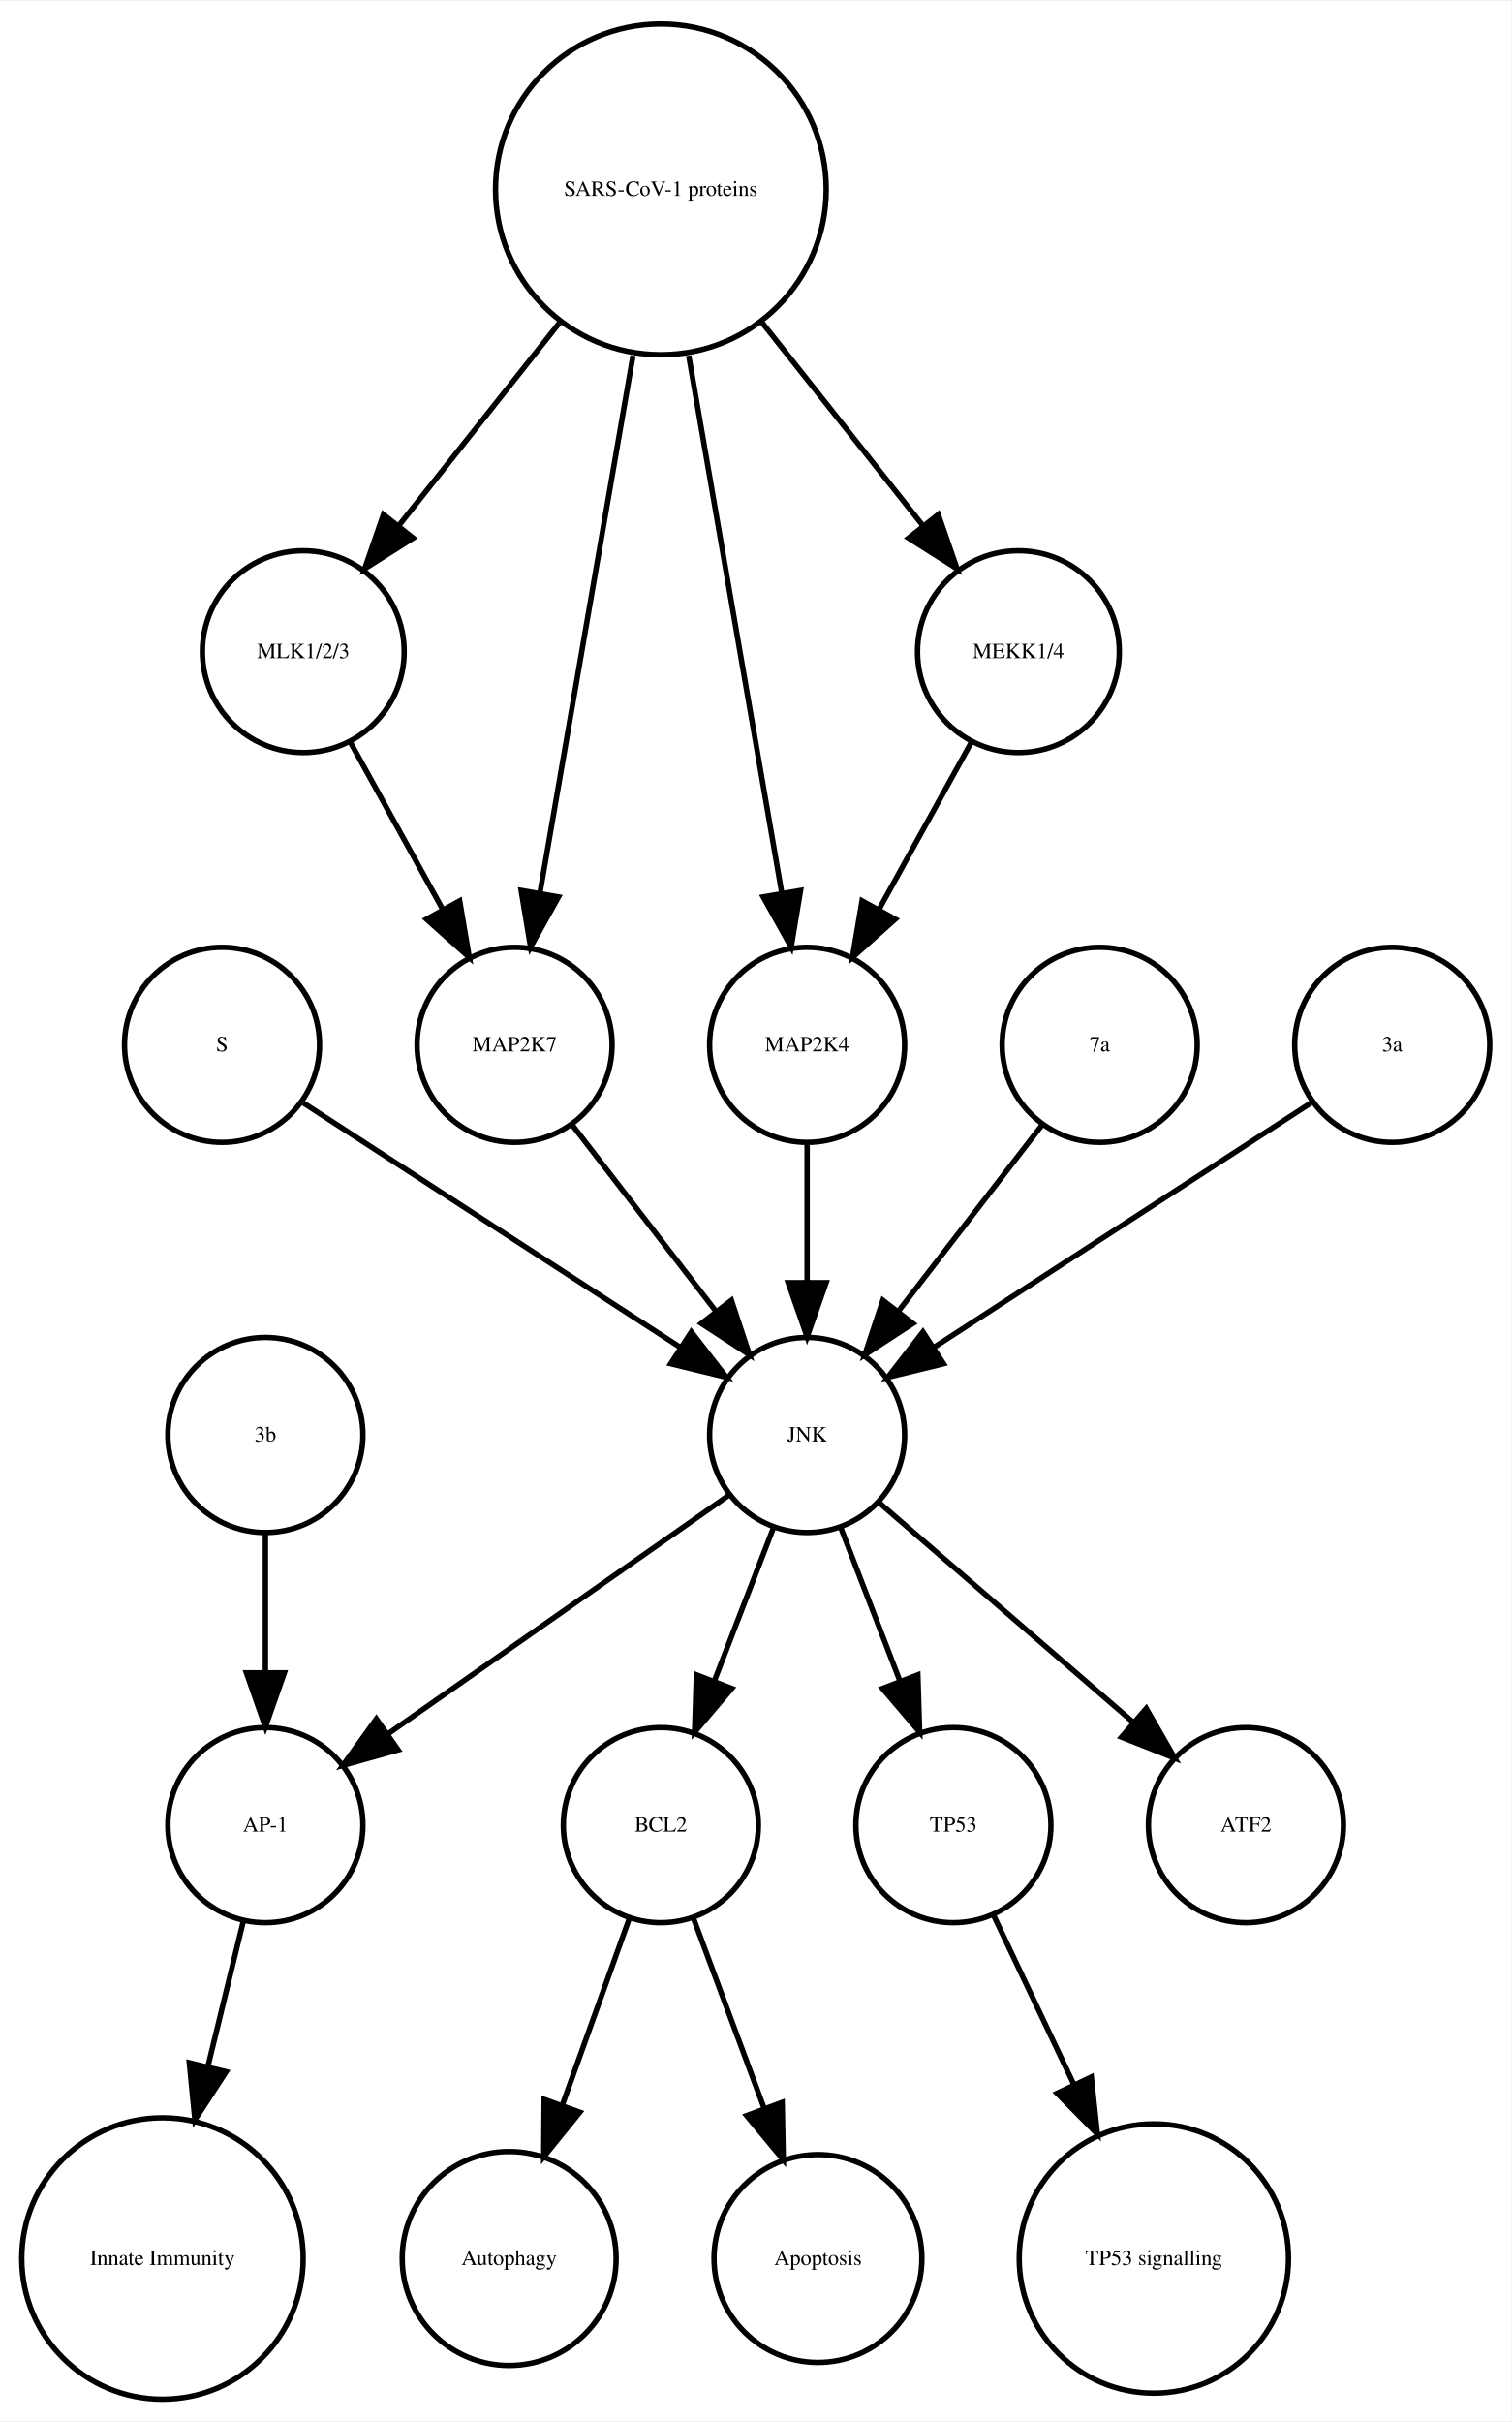
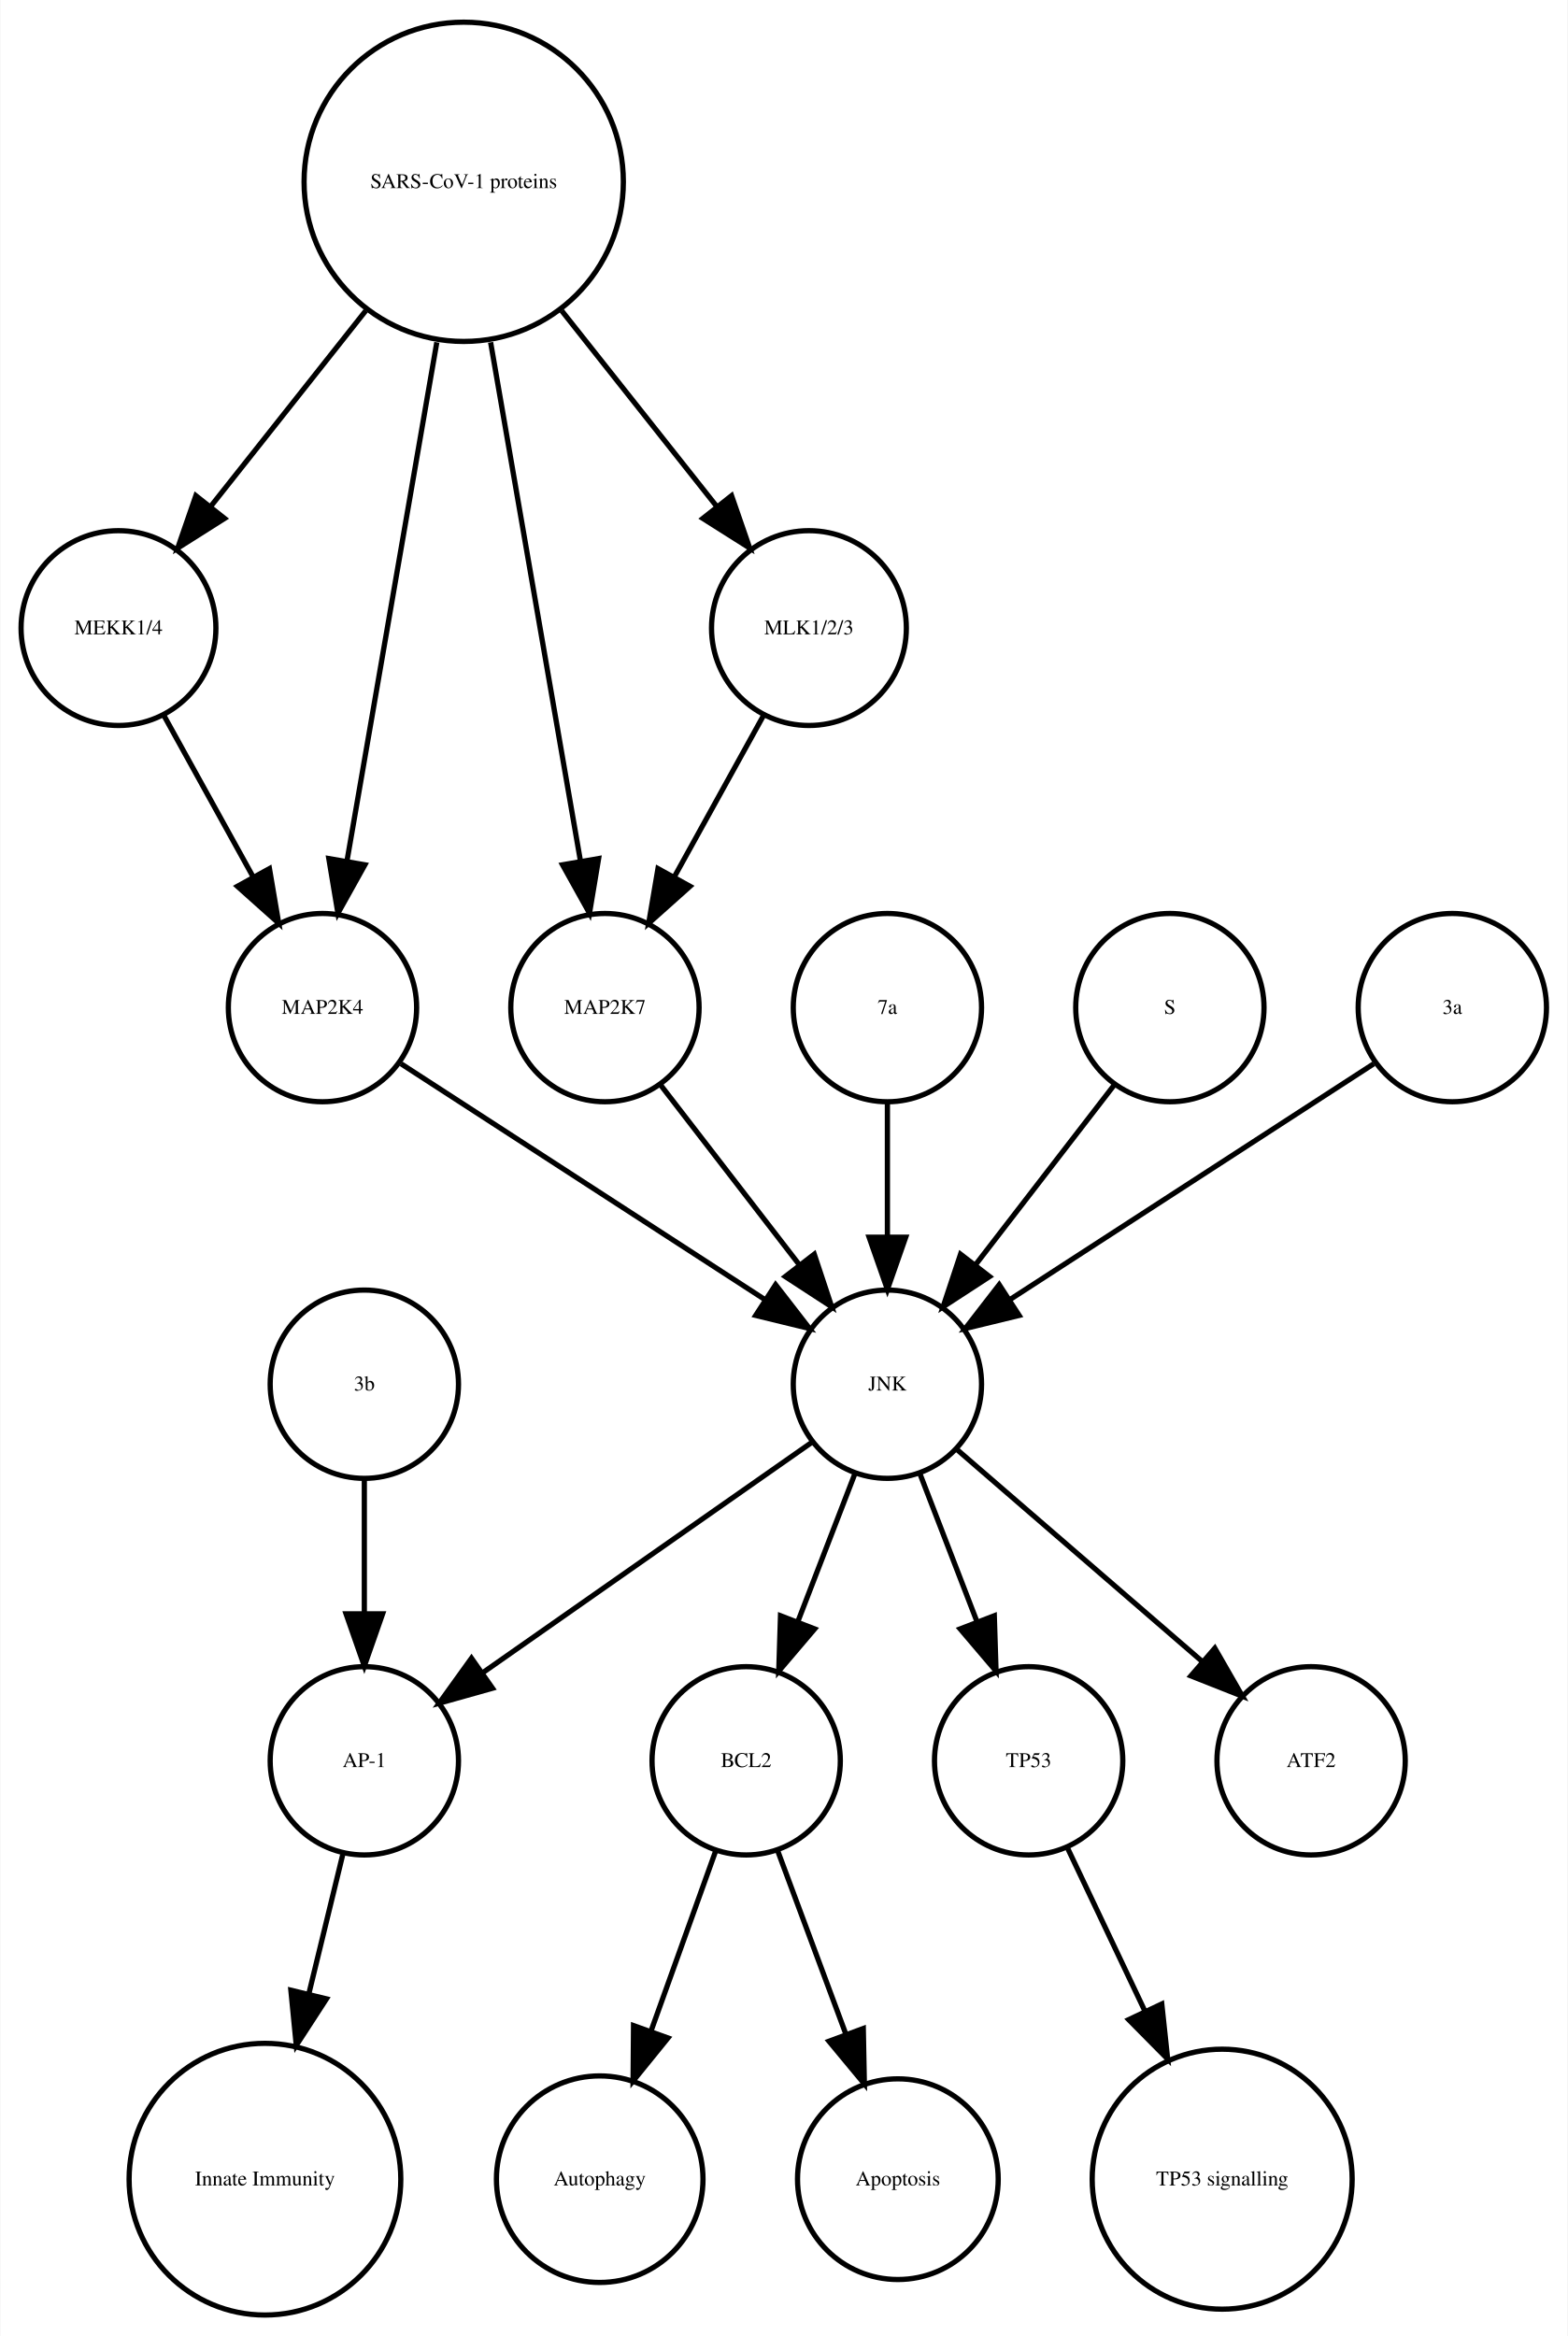
- <svg xmlns="http://www.w3.org/2000/svg" width="279pt" height="447pt" viewBox="0.00 0.00 278.99 446.61">
+ <svg xmlns="http://www.w3.org/2000/svg" width="300pt" height="447pt" viewBox="0.00 0.00 299.56 446.61">
  <g id="graph0" class="graph" transform="scale(1 1) rotate(0) translate(4 442.614)">
-     <polygon fill="white" stroke="none" points="-4,4 -4,-442.614 274.986,-442.614 274.986,4 -4,4" />
+     <polygon fill="white" stroke="none" points="-4,4 -4,-442.614 295.562,-442.614 295.562,4 -4,4" />
    <g id="node1" class="node">
-       <ellipse fill="none" stroke="black" cx="117.986" cy="-105.972" rx="18" ry="18" />
-       <text text-anchor="middle" x="117.986" y="-104.772" font-family="Times,serif" font-size="4.00">BCL2</text>
+       <ellipse fill="none" stroke="black" cx="138.562" cy="-105.972" rx="18" ry="18" />
+       <text text-anchor="middle" x="138.562" y="-104.772" font-family="Times,serif" font-size="4.00">BCL2</text>
    </g>
    <g id="node2" class="node">
-       <ellipse fill="none" stroke="black" cx="89.986" cy="-25.986" rx="19.745" ry="19.745" />
-       <text text-anchor="middle" x="89.986" y="-24.786" font-family="Times,serif" font-size="4.00">Autophagy</text>
+       <ellipse fill="none" stroke="black" cx="110.562" cy="-25.986" rx="19.745" ry="19.745" />
+       <text text-anchor="middle" x="110.562" y="-24.786" font-family="Times,serif" font-size="4.00">Autophagy</text>
    </g>
    <g id="edge1" class="edge">
-       <path fill="none" stroke="black" d="M112.185,-88.814C108.616,-78.876 103.951,-65.882 99.819,-54.373" />
-       <polygon fill="black" stroke="black" points="103.039,-52.985 96.366,-44.756 96.451,-55.35 103.039,-52.985" />
+       <path fill="none" stroke="black" d="M132.76,-88.814C129.192,-78.876 124.527,-65.882 120.395,-54.373" />
+       <polygon fill="black" stroke="black" points="123.615,-52.985 116.941,-44.756 117.027,-55.35 123.615,-52.985" />
    </g>
    <g id="node7" class="node">
-       <ellipse fill="none" stroke="black" cx="146.986" cy="-25.986" rx="19.184" ry="19.184" />
-       <text text-anchor="middle" x="146.986" y="-24.786" font-family="Times,serif" font-size="4.00">Apoptosis</text>
+       <ellipse fill="none" stroke="black" cx="167.562" cy="-25.986" rx="19.184" ry="19.184" />
+       <text text-anchor="middle" x="167.562" y="-24.786" font-family="Times,serif" font-size="4.00">Apoptosis</text>
    </g>
    <g id="edge2" class="edge">
-       <path fill="none" stroke="black" d="M123.995,-88.814C127.742,-78.738 132.657,-65.521 136.98,-53.895" />
-       <polygon fill="black" stroke="black" points="140.378,-54.799 140.583,-44.206 133.817,-52.359 140.378,-54.799" />
+       <path fill="none" stroke="black" d="M144.57,-88.814C148.317,-78.738 153.232,-65.521 157.555,-53.895" />
+       <polygon fill="black" stroke="black" points="160.953,-54.799 161.158,-44.206 154.392,-52.359 160.953,-54.799" />
    </g>
    <g id="node3" class="node">
-       <ellipse fill="none" stroke="black" cx="44.986" cy="-105.972" rx="18" ry="18" />
-       <text text-anchor="middle" x="44.986" y="-104.772" font-family="Times,serif" font-size="4.00">AP-1</text>
+       <ellipse fill="none" stroke="black" cx="65.562" cy="-105.972" rx="18" ry="18" />
+       <text text-anchor="middle" x="65.562" y="-104.772" font-family="Times,serif" font-size="4.00">AP-1</text>
    </g>
    <g id="node4" class="node">
-       <ellipse fill="none" stroke="black" cx="25.986" cy="-25.986" rx="25.972" ry="25.972" />
-       <text text-anchor="middle" x="25.986" y="-24.786" font-family="Times,serif" font-size="4.00">Innate Immunity</text>
+       <ellipse fill="none" stroke="black" cx="46.562" cy="-25.986" rx="25.972" ry="25.972" />
+       <text text-anchor="middle" x="46.562" y="-24.786" font-family="Times,serif" font-size="4.00">Innate Immunity</text>
    </g>
    <g id="edge3" class="edge">
-       <path fill="none" stroke="black" d="M40.864,-88.05C38.956,-80.221 36.617,-70.621 34.364,-61.371" />
-       <polygon fill="black" stroke="black" points="37.744,-60.46 31.976,-51.573 30.943,-62.117 37.744,-60.46" />
+       <path fill="none" stroke="black" d="M61.439,-88.05C59.531,-80.221 57.192,-70.621 54.939,-61.371" />
+       <polygon fill="black" stroke="black" points="58.319,-60.46 52.552,-51.573 51.518,-62.117 58.319,-60.46" />
    </g>
    <g id="node5" class="node">
-       <ellipse fill="none" stroke="black" cx="171.986" cy="-105.972" rx="18" ry="18" />
-       <text text-anchor="middle" x="171.986" y="-104.772" font-family="Times,serif" font-size="4.00">TP53</text>
+       <ellipse fill="none" stroke="black" cx="192.562" cy="-105.972" rx="18" ry="18" />
+       <text text-anchor="middle" x="192.562" y="-104.772" font-family="Times,serif" font-size="4.00">TP53</text>
    </g>
    <g id="node6" class="node">
-       <ellipse fill="none" stroke="black" cx="208.986" cy="-25.986" rx="24.851" ry="24.851" />
-       <text text-anchor="middle" x="208.986" y="-24.786" font-family="Times,serif" font-size="4.00">TP53 signalling</text>
+       <ellipse fill="none" stroke="black" cx="229.562" cy="-25.986" rx="24.851" ry="24.851" />
+       <text text-anchor="middle" x="229.562" y="-24.786" font-family="Times,serif" font-size="4.00">TP53 signalling</text>
    </g>
    <g id="edge4" class="edge">
-       <path fill="none" stroke="black" d="M179.474,-89.191C183.72,-80.24 189.183,-68.725 194.253,-58.04" />
-       <polygon fill="black" stroke="black" points="197.441,-59.485 198.566,-48.95 191.117,-56.484 197.441,-59.485" />
+       <path fill="none" stroke="black" d="M200.049,-89.191C204.295,-80.24 209.759,-68.725 214.828,-58.04" />
+       <polygon fill="black" stroke="black" points="218.017,-59.485 219.141,-48.95 211.692,-56.484 218.017,-59.485" />
    </g>
    <g id="node8" class="node">
-       <ellipse fill="none" stroke="black" cx="117.986" cy="-407.855" rx="30.52" ry="30.52" />
-       <text text-anchor="middle" x="117.986" y="-406.655" font-family="Times,serif" font-size="4.00">SARS-CoV-1 proteins</text>
+       <ellipse fill="none" stroke="black" cx="18.562" cy="-322.534" rx="18.623" ry="18.623" />
+       <text text-anchor="middle" x="18.562" y="-321.334" font-family="Times,serif" font-size="4.00">MEKK1/4</text>
+     </g>
+     <g id="node18" class="node">
+       <ellipse fill="none" stroke="black" cx="57.562" cy="-249.972" rx="18" ry="18" />
+       <text text-anchor="middle" x="57.562" y="-248.772" font-family="Times,serif" font-size="4.00">MAP2K4</text>
+     </g>
+     <g id="edge5" class="edge">
+       <path fill="none" stroke="black" d="M27.217,-305.874C32.234,-296.797 38.655,-285.179 44.298,-274.97" />
+       <polygon fill="black" stroke="black" points="47.424,-276.549 49.198,-266.104 41.297,-273.163 47.424,-276.549" />
    </g>
    <g id="node9" class="node">
-       <ellipse fill="none" stroke="black" cx="51.986" cy="-322.534" rx="18.623" ry="18.623" />
-       <text text-anchor="middle" x="51.986" y="-321.334" font-family="Times,serif" font-size="4.00">MLK1/2/3</text>
+       <ellipse fill="none" stroke="black" cx="111.562" cy="-249.972" rx="18" ry="18" />
+       <text text-anchor="middle" x="111.562" y="-248.772" font-family="Times,serif" font-size="4.00">MAP2K7</text>
+     </g>
+     <g id="node11" class="node">
+       <ellipse fill="none" stroke="black" cx="165.562" cy="-177.972" rx="18" ry="18" />
+       <text text-anchor="middle" x="165.562" y="-176.772" font-family="Times,serif" font-size="4.00">JNK</text>
+     </g>
+     <g id="edge6" class="edge">
+       <path fill="none" stroke="black" d="M122.23,-235.143C129.774,-225.363 140.043,-212.052 148.69,-200.843" />
+       <polygon fill="black" stroke="black" points="151.578,-202.829 154.915,-192.773 146.036,-198.553 151.578,-202.829" />
+     </g>
+     <g id="node10" class="node">
+       <ellipse fill="none" stroke="black" cx="150.562" cy="-322.534" rx="18.623" ry="18.623" />
+       <text text-anchor="middle" x="150.562" y="-321.334" font-family="Times,serif" font-size="4.00">MLK1/2/3</text>
+     </g>
+     <g id="edge7" class="edge">
+       <path fill="none" stroke="black" d="M141.906,-305.874C136.889,-296.797 130.468,-285.179 124.825,-274.97" />
+       <polygon fill="black" stroke="black" points="127.826,-273.163 119.925,-266.104 121.699,-276.549 127.826,-273.163" />
    </g>
    <g id="edge8" class="edge">
-       <path fill="none" stroke="black" d="M99.25,-383.201C89.927,-371.432 78.724,-357.288 69.565,-345.726" />
-       <polygon fill="black" stroke="black" points="72.266,-343.499 63.313,-337.834 66.779,-347.846 72.266,-343.499" />
+       <path fill="none" stroke="black" d="M159.299,-160.737C156.062,-152.344 152.036,-141.907 148.395,-132.468" />
+       <polygon fill="black" stroke="black" points="151.654,-131.19 144.79,-123.12 145.123,-133.709 151.654,-131.19" />
+     </g>
+     <g id="edge9" class="edge">
+       <path fill="none" stroke="black" d="M151.234,-166.943C134.749,-155.403 107.468,-136.307 88.124,-122.766" />
+       <polygon fill="black" stroke="black" points="90.062,-119.85 79.862,-116.983 86.048,-125.585 90.062,-119.85" />
+     </g>
+     <g id="edge10" class="edge">
+       <path fill="none" stroke="black" d="M171.824,-160.737C175.061,-152.344 179.087,-141.907 182.728,-132.468" />
+       <polygon fill="black" stroke="black" points="186,-133.709 186.333,-123.12 179.469,-131.19 186,-133.709" />
+     </g>
+     <g id="node14" class="node">
+       <ellipse fill="none" stroke="black" cx="246.562" cy="-105.972" rx="18" ry="18" />
+       <text text-anchor="middle" x="246.562" y="-104.772" font-family="Times,serif" font-size="4.00">ATF2</text>
+     </g>
+     <g id="edge11" class="edge">
+       <path fill="none" stroke="black" d="M178.937,-165.413C191.676,-154.404 211.041,-137.669 225.788,-124.925" />
+       <polygon fill="black" stroke="black" points="228.157,-127.503 233.435,-118.316 223.58,-122.207 228.157,-127.503" />
    </g>
    <g id="node12" class="node">
-       <ellipse fill="none" stroke="black" cx="144.986" cy="-249.972" rx="18" ry="18" />
-       <text text-anchor="middle" x="144.986" y="-248.772" font-family="Times,serif" font-size="4.00">MAP2K4</text>
+       <ellipse fill="none" stroke="black" cx="165.562" cy="-249.972" rx="18" ry="18" />
+       <text text-anchor="middle" x="165.562" y="-248.772" font-family="Times,serif" font-size="4.00">7a</text>
    </g>
-     <g id="edge5" class="edge">
-       <path fill="none" stroke="black" d="M123.128,-377.167C128.072,-348.625 135.481,-305.85 140.275,-278.173" />
-       <polygon fill="black" stroke="black" points="143.776,-278.468 142.034,-268.018 136.878,-277.274 143.776,-278.468" />
+     <g id="edge12" class="edge">
+       <path fill="none" stroke="black" d="M165.562,-231.669C165.562,-223.955 165.562,-214.685 165.562,-206.085" />
+       <polygon fill="black" stroke="black" points="169.062,-206.077 165.562,-196.077 162.062,-206.077 169.062,-206.077" />
    </g>
-     <g id="node14" class="node">
-       <ellipse fill="none" stroke="black" cx="90.986" cy="-249.972" rx="18" ry="18" />
-       <text text-anchor="middle" x="90.986" y="-248.772" font-family="Times,serif" font-size="4.00">MAP2K7</text>
+     <g id="node13" class="node">
+       <ellipse fill="none" stroke="black" cx="219.562" cy="-249.972" rx="18" ry="18" />
+       <text text-anchor="middle" x="219.562" y="-248.772" font-family="Times,serif" font-size="4.00">S</text>
    </g>
-     <g id="edge7" class="edge">
-       <path fill="none" stroke="black" d="M112.844,-377.167C107.9,-348.625 100.491,-305.85 95.698,-278.173" />
-       <polygon fill="black" stroke="black" points="99.094,-277.274 93.939,-268.018 92.197,-278.468 99.094,-277.274" />
+     <g id="edge13" class="edge">
+       <path fill="none" stroke="black" d="M208.893,-235.143C201.349,-225.363 191.08,-212.052 182.433,-200.843" />
+       <polygon fill="black" stroke="black" points="185.087,-198.553 176.208,-192.773 179.545,-202.829 185.087,-198.553" />
    </g>
    <g id="node15" class="node">
-       <ellipse fill="none" stroke="black" cx="183.986" cy="-322.534" rx="18.623" ry="18.623" />
-       <text text-anchor="middle" x="183.986" y="-321.334" font-family="Times,serif" font-size="4.00">MEKK1/4</text>
+       <ellipse fill="none" stroke="black" cx="65.562" cy="-177.972" rx="18" ry="18" />
+       <text text-anchor="middle" x="65.562" y="-176.772" font-family="Times,serif" font-size="4.00">3b</text>
    </g>
-     <g id="edge6" class="edge">
-       <path fill="none" stroke="black" d="M136.723,-383.201C146.045,-371.432 157.249,-357.288 166.408,-345.726" />
-       <polygon fill="black" stroke="black" points="169.193,-347.846 172.659,-337.834 163.706,-343.499 169.193,-347.846" />
+     <g id="edge14" class="edge">
+       <path fill="none" stroke="black" d="M65.562,-159.669C65.562,-151.955 65.562,-142.685 65.562,-134.085" />
+       <polygon fill="black" stroke="black" points="69.062,-134.077 65.562,-124.077 62.062,-134.077 69.062,-134.077" />
    </g>
-     <g id="edge9" class="edge">
-       <path fill="none" stroke="black" d="M60.642,-305.874C65.659,-296.797 72.08,-285.179 77.722,-274.97" />
-       <polygon fill="black" stroke="black" points="80.849,-276.549 82.623,-266.104 74.722,-273.163 80.849,-276.549" />
+     <g id="node16" class="node">
+       <ellipse fill="none" stroke="black" cx="84.562" cy="-407.855" rx="30.52" ry="30.52" />
+       <text text-anchor="middle" x="84.562" y="-406.655" font-family="Times,serif" font-size="4.00">SARS-CoV-1 proteins</text>
    </g>
-     <g id="node10" class="node">
-       <ellipse fill="none" stroke="black" cx="225.986" cy="-105.972" rx="18" ry="18" />
-       <text text-anchor="middle" x="225.986" y="-104.772" font-family="Times,serif" font-size="4.00">ATF2</text>
+     <g id="edge16" class="edge">
+       <path fill="none" stroke="black" d="M65.825,-383.201C56.502,-371.432 45.299,-357.288 36.14,-345.726" />
+       <polygon fill="black" stroke="black" points="38.841,-343.499 29.889,-337.834 33.354,-347.846 38.841,-343.499" />
    </g>
-     <g id="node11" class="node">
-       <ellipse fill="none" stroke="black" cx="36.986" cy="-249.972" rx="18" ry="18" />
-       <text text-anchor="middle" x="36.986" y="-248.772" font-family="Times,serif" font-size="4.00">S</text>
+     <g id="edge18" class="edge">
+       <path fill="none" stroke="black" d="M89.704,-377.167C94.647,-348.625 102.056,-305.85 106.85,-278.173" />
+       <polygon fill="black" stroke="black" points="110.351,-278.468 108.609,-268.018 103.454,-277.274 110.351,-278.468" />
+     </g>
+     <g id="edge17" class="edge">
+       <path fill="none" stroke="black" d="M103.298,-383.201C112.621,-371.432 123.824,-357.288 132.983,-345.726" />
+       <polygon fill="black" stroke="black" points="135.769,-347.846 139.235,-337.834 130.282,-343.499 135.769,-347.846" />
+     </g>
+     <g id="edge15" class="edge">
+       <path fill="none" stroke="black" d="M79.419,-377.167C74.476,-348.625 67.067,-305.85 62.273,-278.173" />
+       <polygon fill="black" stroke="black" points="65.669,-277.274 60.514,-268.018 58.772,-278.468 65.669,-277.274" />
    </g>
    <g id="node17" class="node">
-       <ellipse fill="none" stroke="black" cx="144.986" cy="-177.972" rx="18" ry="18" />
-       <text text-anchor="middle" x="144.986" y="-176.772" font-family="Times,serif" font-size="4.00">JNK</text>
-     </g>
-     <g id="edge10" class="edge">
-       <path fill="none" stroke="black" d="M52.003,-239.239C70.058,-227.537 100.561,-207.766 121.683,-194.076" />
-       <polygon fill="black" stroke="black" points="123.609,-196.999 130.097,-188.623 119.802,-191.125 123.609,-196.999" />
-     </g>
-     <g id="edge11" class="edge">
-       <path fill="none" stroke="black" d="M144.986,-231.669C144.986,-223.955 144.986,-214.685 144.986,-206.085" />
-       <polygon fill="black" stroke="black" points="148.486,-206.077 144.986,-196.077 141.486,-206.077 148.486,-206.077" />
-     </g>
-     <g id="node13" class="node">
-       <ellipse fill="none" stroke="black" cx="44.986" cy="-177.972" rx="18" ry="18" />
-       <text text-anchor="middle" x="44.986" y="-176.772" font-family="Times,serif" font-size="4.00">3b</text>
-     </g>
-     <g id="edge12" class="edge">
-       <path fill="none" stroke="black" d="M44.986,-159.669C44.986,-151.955 44.986,-142.685 44.986,-134.085" />
-       <polygon fill="black" stroke="black" points="48.486,-134.077 44.986,-124.077 41.486,-134.077 48.486,-134.077" />
-     </g>
-     <g id="edge13" class="edge">
-       <path fill="none" stroke="black" d="M101.655,-235.143C109.199,-225.363 119.467,-212.052 128.115,-200.843" />
-       <polygon fill="black" stroke="black" points="131.003,-202.829 134.34,-192.773 125.46,-198.553 131.003,-202.829" />
-     </g>
-     <g id="edge14" class="edge">
-       <path fill="none" stroke="black" d="M175.331,-305.874C170.314,-296.797 163.893,-285.179 158.25,-274.97" />
-       <polygon fill="black" stroke="black" points="161.25,-273.163 153.35,-266.104 155.124,-276.549 161.25,-273.163" />
-     </g>
-     <g id="node16" class="node">
-       <ellipse fill="none" stroke="black" cx="198.986" cy="-249.972" rx="18" ry="18" />
-       <text text-anchor="middle" x="198.986" y="-248.772" font-family="Times,serif" font-size="4.00">7a</text>
-     </g>
-     <g id="edge15" class="edge">
-       <path fill="none" stroke="black" d="M188.318,-235.143C180.774,-225.363 170.505,-212.052 161.857,-200.843" />
-       <polygon fill="black" stroke="black" points="164.512,-198.553 155.633,-192.773 158.97,-202.829 164.512,-198.553" />
-     </g>
-     <g id="edge18" class="edge">
-       <path fill="none" stroke="black" d="M138.724,-160.737C135.487,-152.344 131.461,-141.907 127.82,-132.468" />
-       <polygon fill="black" stroke="black" points="131.079,-131.19 124.214,-123.12 124.548,-133.709 131.079,-131.19" />
-     </g>
-     <g id="edge16" class="edge">
-       <path fill="none" stroke="black" d="M130.659,-166.943C114.173,-155.403 86.893,-136.307 67.549,-122.766" />
-       <polygon fill="black" stroke="black" points="69.487,-119.85 59.287,-116.983 65.472,-125.585 69.487,-119.85" />
-     </g>
-     <g id="edge17" class="edge">
-       <path fill="none" stroke="black" d="M151.248,-160.737C154.486,-152.344 158.511,-141.907 162.152,-132.468" />
-       <polygon fill="black" stroke="black" points="165.425,-133.709 165.758,-123.12 158.894,-131.19 165.425,-133.709" />
+       <ellipse fill="none" stroke="black" cx="273.562" cy="-249.972" rx="18" ry="18" />
+       <text text-anchor="middle" x="273.562" y="-248.772" font-family="Times,serif" font-size="4.00">3a</text>
    </g>
    <g id="edge19" class="edge">
-       <path fill="none" stroke="black" d="M158.362,-165.413C171.101,-154.404 190.465,-137.669 205.213,-124.925" />
-       <polygon fill="black" stroke="black" points="207.582,-127.503 212.86,-118.316 203.005,-122.207 207.582,-127.503" />
-     </g>
-     <g id="node18" class="node">
-       <ellipse fill="none" stroke="black" cx="252.986" cy="-249.972" rx="18" ry="18" />
-       <text text-anchor="middle" x="252.986" y="-248.772" font-family="Times,serif" font-size="4.00">3a</text>
+       <path fill="none" stroke="black" d="M258.545,-239.239C240.49,-227.537 209.987,-207.766 188.865,-194.076" />
+       <polygon fill="black" stroke="black" points="190.746,-191.125 180.451,-188.623 186.939,-196.999 190.746,-191.125" />
    </g>
    <g id="edge20" class="edge">
-       <path fill="none" stroke="black" d="M237.969,-239.239C219.915,-227.537 189.411,-207.766 168.29,-194.076" />
-       <polygon fill="black" stroke="black" points="170.171,-191.125 159.876,-188.623 166.363,-196.999 170.171,-191.125" />
+       <path fill="none" stroke="black" d="M72.579,-239.239C90.633,-227.537 121.136,-207.766 142.258,-194.076" />
+       <polygon fill="black" stroke="black" points="144.184,-196.999 150.672,-188.623 140.377,-191.125 144.184,-196.999" />
    </g>
  </g>
</svg>
